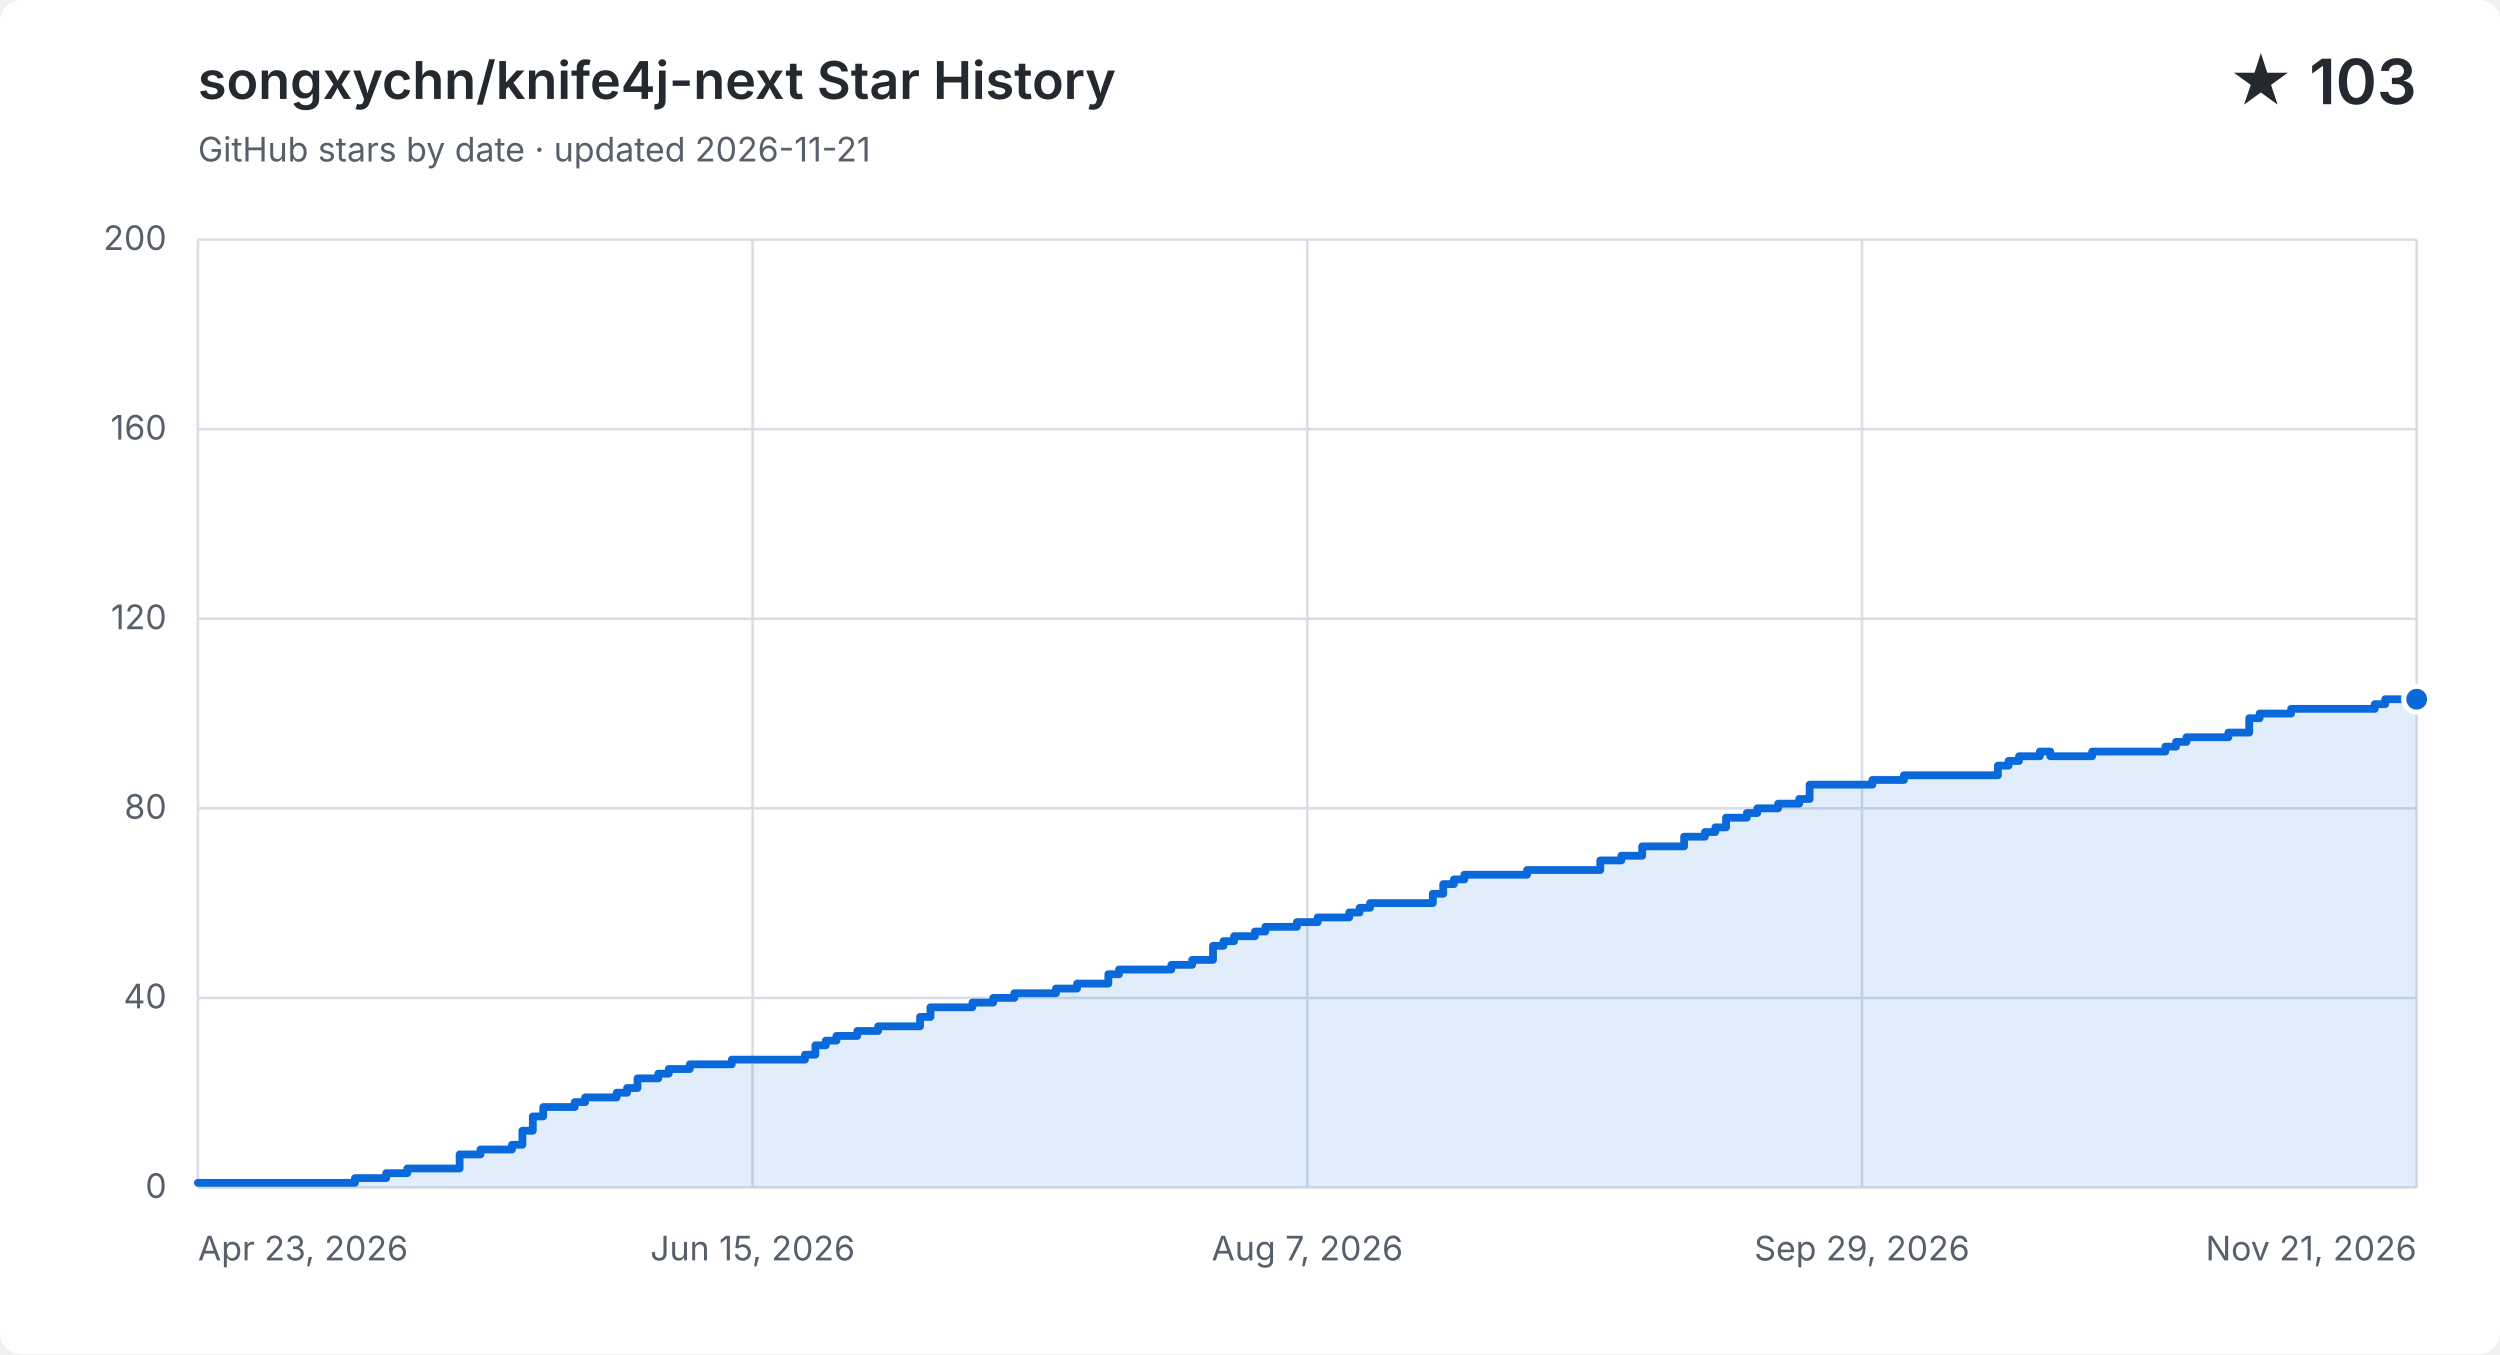
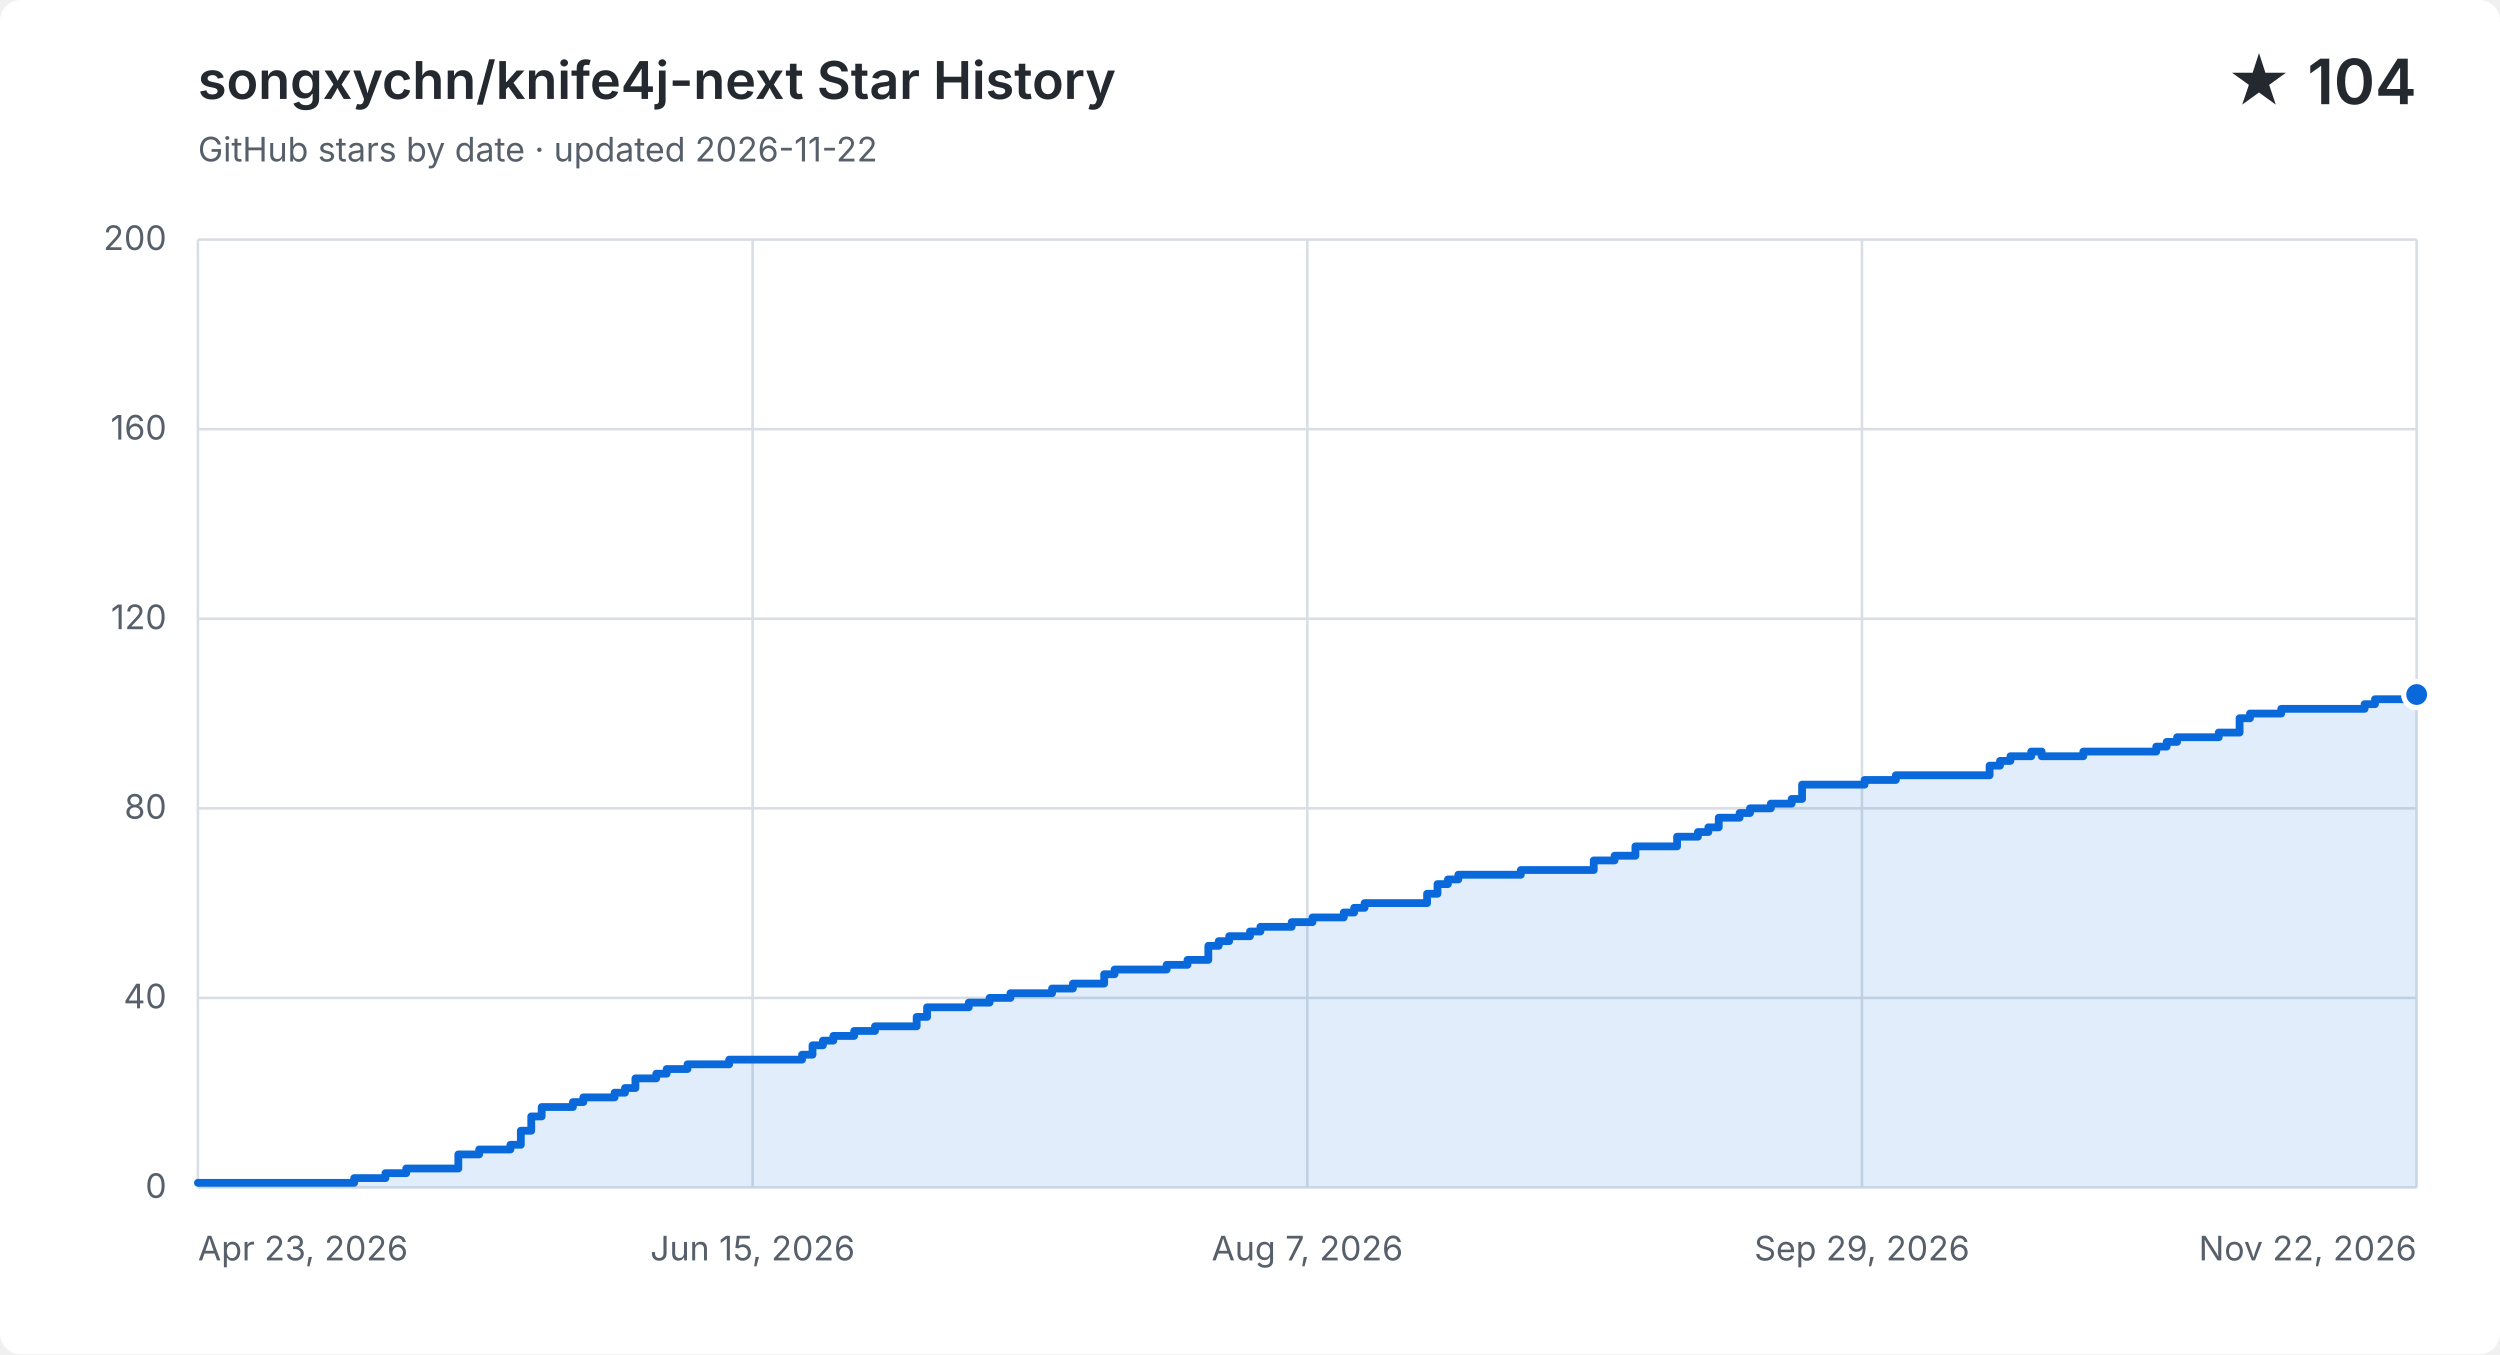
<svg xmlns="http://www.w3.org/2000/svg" width="960" height="520" viewBox="0 0 960 520" role="img" aria-labelledby="title description">
  <style>
    .background { fill: #ffffff; }
    .grid { fill: none; stroke: #d8dee4; stroke-width: 1; }
    .label, .subtitle { fill: #57606a; font: 13px -apple-system, BlinkMacSystemFont, "Segoe UI", sans-serif; }
    .heading, .value { fill: #24292f; font-family: -apple-system, BlinkMacSystemFont, "Segoe UI", sans-serif; }
    .heading { font-size: 20px; font-weight: 600; }
    .value { font-size: 24px; font-weight: 600; }
    .area { fill: #0969da; opacity: .12; }
    .line { fill: none; stroke: #0969da; stroke-linecap: round; stroke-linejoin: round; stroke-width: 3; }
    .point { fill: #0969da; stroke: #ffffff; stroke-width: 2; }
    @media (prefers-color-scheme: dark) {
      .background { fill: #0d1117; }
      .grid { stroke: #30363d; }
      .label, .subtitle { fill: #8b949e; }
      .heading, .value { fill: #f0f6fc; }
      .area { fill: #58a6ff; }
      .line { stroke: #58a6ff; }
      .point { fill: #58a6ff; stroke: #0d1117; }
    }
  </style>
  <rect class="background" width="960" height="520" rx="8" />
  <text class="heading" x="76" y="38">songxychn/knife4j-next Star History</text>
-   <text class="subtitle" x="76" y="62">GitHub stars by date · updated 2026-11-21</text>
-   <text class="value" x="928" y="40" text-anchor="end">★ 103</text>
+   <text class="subtitle" x="76" y="62">GitHub stars by date · updated 2026-11-22</text>
+   <text class="value" x="928" y="40" text-anchor="end">★ 104</text>
  <path class="grid" d="M 76 456.0 H 928" />
  <text class="label" x="64" y="460.0" text-anchor="end">0</text>
  <path class="grid" d="M 76 383.2 H 928" />
  <text class="label" x="64" y="387.2" text-anchor="end">40</text>
  <path class="grid" d="M 76 310.4 H 928" />
  <text class="label" x="64" y="314.4" text-anchor="end">80</text>
  <path class="grid" d="M 76 237.6 H 928" />
  <text class="label" x="64" y="241.6" text-anchor="end">120</text>
  <path class="grid" d="M 76 164.8 H 928" />
  <text class="label" x="64" y="168.8" text-anchor="end">160</text>
  <path class="grid" d="M 76 92.0 H 928" />
  <text class="label" x="64" y="96.0" text-anchor="end">200</text>
  <path class="grid" d="M 76.0 92 V 456" />
  <text class="label" x="76.0" y="484" text-anchor="start">Apr 23, 2026</text>
  <path class="grid" d="M 289.0 92 V 456" />
  <text class="label" x="289.0" y="484" text-anchor="middle">Jun 15, 2026</text>
  <path class="grid" d="M 502.0 92 V 456" />
  <text class="label" x="502.0" y="484" text-anchor="middle">Aug 7, 2026</text>
  <path class="grid" d="M 715.0 92 V 456" />
  <text class="label" x="715.0" y="484" text-anchor="middle">Sep 29, 2026</text>
  <path class="grid" d="M 928.0 92 V 456" />
-   <text class="label" x="928.0" y="484" text-anchor="end">Nov 21, 2026</text>
-   <path class="area" d="M 76.0 454.2 H 136.3 V 452.4 H 148.3 V 450.5 H 156.4 V 448.7 H 176.5 V 443.3 H 184.5 V 441.4 H 196.6 V 439.6 H 200.6 V 434.2 H 204.6 V 428.7 H 208.6 V 425.1 H 220.7 V 423.2 H 224.7 V 421.4 H 236.8 V 419.6 H 240.8 V 417.8 H 244.8 V 414.1 H 252.8 V 412.3 H 256.8 V 410.5 H 264.9 V 408.7 H 281.0 V 406.9 H 309.1 V 405.0 H 313.1 V 401.4 H 317.1 V 399.6 H 321.2 V 397.8 H 329.2 V 395.9 H 337.2 V 394.1 H 353.3 V 390.5 H 357.3 V 386.8 H 373.4 V 385.0 H 381.4 V 383.2 H 389.5 V 381.4 H 405.5 V 379.6 H 413.6 V 377.7 H 421.6 V 377.7 H 425.6 V 374.1 H 429.7 V 372.3 H 433.7 V 372.3 H 437.7 V 372.3 H 441.7 V 372.3 H 445.7 V 372.3 H 449.8 V 370.5 H 453.8 V 370.5 H 457.8 V 368.6 H 461.8 V 368.6 H 465.8 V 363.2 H 469.8 V 361.4 H 473.9 V 359.5 H 477.9 V 359.5 H 481.9 V 357.7 H 485.9 V 355.9 H 489.9 V 355.9 H 494.0 V 355.9 H 498.0 V 354.1 H 502.0 V 354.1 H 506.0 V 352.3 H 510.0 V 352.3 H 514.1 V 352.3 H 518.1 V 350.4 H 522.1 V 348.6 H 526.1 V 346.8 H 530.1 V 346.8 H 534.2 V 346.8 H 538.2 V 346.8 H 542.2 V 346.8 H 546.2 V 346.8 H 550.2 V 343.2 H 554.2 V 339.5 H 558.3 V 337.7 H 562.3 V 335.9 H 566.3 V 335.9 H 570.3 V 335.9 H 574.3 V 335.9 H 578.4 V 335.9 H 582.4 V 335.9 H 586.4 V 334.1 H 590.4 V 334.1 H 594.4 V 334.1 H 598.5 V 334.1 H 602.5 V 334.1 H 606.5 V 334.1 H 610.5 V 334.1 H 614.5 V 330.4 H 618.5 V 330.4 H 622.6 V 328.6 H 626.6 V 328.6 H 630.6 V 325.0 H 634.6 V 325.0 H 638.6 V 325.0 H 642.7 V 325.0 H 646.7 V 321.3 H 650.7 V 321.3 H 654.7 V 319.5 H 658.7 V 317.7 H 662.8 V 314.0 H 666.8 V 314.0 H 670.8 V 312.2 H 674.8 V 310.4 H 678.8 V 310.4 H 682.8 V 308.6 H 686.9 V 308.6 H 690.9 V 306.8 H 694.9 V 301.3 H 698.9 V 301.3 H 702.9 V 301.3 H 707.0 V 301.3 H 711.0 V 301.3 H 715.0 V 301.3 H 719.0 V 299.5 H 723.0 V 299.5 H 727.1 V 299.5 H 731.1 V 297.7 H 735.1 V 297.7 H 739.1 V 297.7 H 743.1 V 297.7 H 747.2 V 297.7 H 751.2 V 297.7 H 755.2 V 297.7 H 759.2 V 297.7 H 763.2 V 297.7 H 767.2 V 294.0 H 771.3 V 292.2 H 775.3 V 290.4 H 779.3 V 290.4 H 783.3 V 288.6 H 787.3 V 290.4 H 791.4 V 290.4 H 795.4 V 290.4 H 799.4 V 290.4 H 803.4 V 288.6 H 807.4 V 288.6 H 811.5 V 288.6 H 815.5 V 288.6 H 819.5 V 288.6 H 823.5 V 288.6 H 827.5 V 288.6 H 831.5 V 286.7 H 835.6 V 284.9 H 839.6 V 283.1 H 843.6 V 283.1 H 847.6 V 283.1 H 851.6 V 283.1 H 855.7 V 281.3 H 859.7 V 281.3 H 863.7 V 275.8 H 867.7 V 274.0 H 871.7 V 274.0 H 875.8 V 274.0 H 879.8 V 272.2 H 883.8 V 272.2 H 887.8 V 272.2 H 891.8 V 272.2 H 895.8 V 272.2 H 899.9 V 272.2 H 903.9 V 272.2 H 907.9 V 272.2 H 911.9 V 270.4 H 915.9 V 268.5 H 920.0 V 268.5 H 924.0 V 268.5 H 928.0 V 268.5 V 456 H 76.0 Z" />
-   <path class="line" d="M 76.0 454.2 H 136.3 V 452.4 H 148.3 V 450.5 H 156.4 V 448.7 H 176.5 V 443.3 H 184.5 V 441.4 H 196.6 V 439.6 H 200.6 V 434.2 H 204.6 V 428.7 H 208.6 V 425.1 H 220.7 V 423.2 H 224.7 V 421.4 H 236.8 V 419.6 H 240.8 V 417.8 H 244.8 V 414.1 H 252.8 V 412.3 H 256.8 V 410.5 H 264.9 V 408.7 H 281.0 V 406.9 H 309.1 V 405.0 H 313.1 V 401.4 H 317.1 V 399.6 H 321.2 V 397.8 H 329.2 V 395.9 H 337.2 V 394.1 H 353.3 V 390.5 H 357.3 V 386.8 H 373.4 V 385.0 H 381.4 V 383.2 H 389.5 V 381.4 H 405.5 V 379.6 H 413.6 V 377.7 H 421.6 V 377.7 H 425.6 V 374.1 H 429.7 V 372.3 H 433.7 V 372.3 H 437.7 V 372.3 H 441.7 V 372.3 H 445.7 V 372.3 H 449.8 V 370.5 H 453.8 V 370.5 H 457.8 V 368.6 H 461.8 V 368.6 H 465.8 V 363.2 H 469.8 V 361.4 H 473.9 V 359.5 H 477.9 V 359.5 H 481.9 V 357.7 H 485.9 V 355.9 H 489.9 V 355.9 H 494.0 V 355.9 H 498.0 V 354.1 H 502.0 V 354.1 H 506.0 V 352.3 H 510.0 V 352.3 H 514.1 V 352.3 H 518.1 V 350.4 H 522.1 V 348.6 H 526.1 V 346.8 H 530.1 V 346.8 H 534.2 V 346.8 H 538.2 V 346.8 H 542.2 V 346.8 H 546.2 V 346.8 H 550.2 V 343.2 H 554.2 V 339.5 H 558.3 V 337.7 H 562.3 V 335.9 H 566.3 V 335.9 H 570.3 V 335.9 H 574.3 V 335.9 H 578.4 V 335.9 H 582.4 V 335.9 H 586.4 V 334.1 H 590.4 V 334.1 H 594.4 V 334.1 H 598.5 V 334.1 H 602.5 V 334.1 H 606.5 V 334.1 H 610.5 V 334.1 H 614.5 V 330.4 H 618.5 V 330.4 H 622.6 V 328.6 H 626.6 V 328.6 H 630.6 V 325.0 H 634.6 V 325.0 H 638.6 V 325.0 H 642.7 V 325.0 H 646.7 V 321.3 H 650.7 V 321.3 H 654.7 V 319.5 H 658.7 V 317.7 H 662.8 V 314.0 H 666.8 V 314.0 H 670.8 V 312.2 H 674.8 V 310.4 H 678.8 V 310.4 H 682.8 V 308.6 H 686.9 V 308.6 H 690.9 V 306.8 H 694.9 V 301.3 H 698.9 V 301.3 H 702.9 V 301.3 H 707.0 V 301.3 H 711.0 V 301.3 H 715.0 V 301.3 H 719.0 V 299.5 H 723.0 V 299.5 H 727.1 V 299.5 H 731.1 V 297.7 H 735.1 V 297.7 H 739.1 V 297.7 H 743.1 V 297.7 H 747.2 V 297.7 H 751.2 V 297.7 H 755.2 V 297.7 H 759.2 V 297.7 H 763.2 V 297.7 H 767.2 V 294.0 H 771.3 V 292.2 H 775.3 V 290.4 H 779.3 V 290.4 H 783.3 V 288.6 H 787.3 V 290.4 H 791.4 V 290.4 H 795.4 V 290.4 H 799.4 V 290.4 H 803.4 V 288.6 H 807.4 V 288.6 H 811.5 V 288.6 H 815.5 V 288.6 H 819.5 V 288.6 H 823.5 V 288.6 H 827.5 V 288.6 H 831.5 V 286.7 H 835.6 V 284.9 H 839.6 V 283.1 H 843.6 V 283.1 H 847.6 V 283.1 H 851.6 V 283.1 H 855.7 V 281.3 H 859.7 V 281.3 H 863.7 V 275.8 H 867.7 V 274.0 H 871.7 V 274.0 H 875.8 V 274.0 H 879.8 V 272.2 H 883.8 V 272.2 H 887.8 V 272.2 H 891.8 V 272.2 H 895.8 V 272.2 H 899.9 V 272.2 H 903.9 V 272.2 H 907.9 V 272.2 H 911.9 V 270.4 H 915.9 V 268.5 H 920.0 V 268.5 H 924.0 V 268.5 H 928.0 V 268.5" />
-   <circle class="point" cx="928.0" cy="268.5" r="5" />
+   <text class="label" x="928.0" y="484" text-anchor="end">Nov 22, 2026</text>
+   <path class="area" d="M 76.0 454.2 H 136.0 V 452.4 H 148.0 V 450.5 H 156.0 V 448.7 H 176.0 V 443.3 H 184.0 V 441.4 H 196.0 V 439.6 H 200.0 V 434.2 H 204.0 V 428.7 H 208.0 V 425.1 H 220.0 V 423.2 H 224.0 V 421.4 H 236.0 V 419.6 H 240.0 V 417.8 H 244.0 V 414.1 H 252.0 V 412.3 H 256.0 V 410.5 H 264.0 V 408.7 H 280.0 V 406.9 H 308.0 V 405.0 H 312.0 V 401.4 H 316.0 V 399.6 H 320.0 V 397.8 H 328.0 V 395.9 H 336.0 V 394.1 H 352.0 V 390.5 H 356.0 V 386.8 H 372.0 V 385.0 H 380.0 V 383.2 H 388.0 V 381.4 H 404.0 V 379.6 H 412.0 V 377.7 H 420.0 V 377.7 H 424.0 V 374.1 H 428.0 V 372.3 H 432.0 V 372.3 H 436.0 V 372.3 H 440.0 V 372.3 H 444.0 V 372.3 H 448.0 V 370.5 H 452.0 V 370.5 H 456.0 V 368.6 H 460.0 V 368.6 H 464.0 V 363.2 H 468.0 V 361.4 H 472.0 V 359.5 H 476.0 V 359.5 H 480.0 V 357.7 H 484.0 V 355.9 H 488.0 V 355.9 H 492.0 V 355.9 H 496.0 V 354.1 H 500.0 V 354.1 H 504.0 V 352.3 H 508.0 V 352.3 H 512.0 V 352.3 H 516.0 V 350.4 H 520.0 V 348.6 H 524.0 V 346.8 H 528.0 V 346.8 H 532.0 V 346.8 H 536.0 V 346.8 H 540.0 V 346.8 H 544.0 V 346.8 H 548.0 V 343.2 H 552.0 V 339.5 H 556.0 V 337.7 H 560.0 V 335.9 H 564.0 V 335.9 H 568.0 V 335.9 H 572.0 V 335.9 H 576.0 V 335.9 H 580.0 V 335.9 H 584.0 V 334.1 H 588.0 V 334.1 H 592.0 V 334.1 H 596.0 V 334.1 H 600.0 V 334.1 H 604.0 V 334.1 H 608.0 V 334.1 H 612.0 V 330.4 H 616.0 V 330.4 H 620.0 V 328.6 H 624.0 V 328.6 H 628.0 V 325.0 H 632.0 V 325.0 H 636.0 V 325.0 H 640.0 V 325.0 H 644.0 V 321.3 H 648.0 V 321.3 H 652.0 V 319.5 H 656.0 V 317.7 H 660.0 V 314.0 H 664.0 V 314.0 H 668.0 V 312.2 H 672.0 V 310.4 H 676.0 V 310.4 H 680.0 V 308.6 H 684.0 V 308.6 H 688.0 V 306.8 H 692.0 V 301.3 H 696.0 V 301.3 H 700.0 V 301.3 H 704.0 V 301.3 H 708.0 V 301.3 H 712.0 V 301.3 H 716.0 V 299.5 H 720.0 V 299.5 H 724.0 V 299.5 H 728.0 V 297.7 H 732.0 V 297.7 H 736.0 V 297.7 H 740.0 V 297.7 H 744.0 V 297.7 H 748.0 V 297.7 H 752.0 V 297.7 H 756.0 V 297.7 H 760.0 V 297.7 H 764.0 V 294.0 H 768.0 V 292.2 H 772.0 V 290.4 H 776.0 V 290.4 H 780.0 V 288.6 H 784.0 V 290.4 H 788.0 V 290.4 H 792.0 V 290.4 H 796.0 V 290.4 H 800.0 V 288.6 H 804.0 V 288.6 H 808.0 V 288.6 H 812.0 V 288.6 H 816.0 V 288.6 H 820.0 V 288.6 H 824.0 V 288.6 H 828.0 V 286.7 H 832.0 V 284.9 H 836.0 V 283.1 H 840.0 V 283.1 H 844.0 V 283.1 H 848.0 V 283.1 H 852.0 V 281.3 H 856.0 V 281.3 H 860.0 V 275.8 H 864.0 V 274.0 H 868.0 V 274.0 H 872.0 V 274.0 H 876.0 V 272.2 H 880.0 V 272.2 H 884.0 V 272.2 H 888.0 V 272.2 H 892.0 V 272.2 H 896.0 V 272.2 H 900.0 V 272.2 H 904.0 V 272.2 H 908.0 V 270.4 H 912.0 V 268.5 H 916.0 V 268.5 H 920.0 V 268.5 H 924.0 V 268.5 H 928.0 V 266.7 V 456 H 76.0 Z" />
+   <path class="line" d="M 76.0 454.2 H 136.0 V 452.4 H 148.0 V 450.5 H 156.0 V 448.7 H 176.0 V 443.3 H 184.0 V 441.4 H 196.0 V 439.6 H 200.0 V 434.2 H 204.0 V 428.7 H 208.0 V 425.1 H 220.0 V 423.2 H 224.0 V 421.4 H 236.0 V 419.6 H 240.0 V 417.8 H 244.0 V 414.1 H 252.0 V 412.3 H 256.0 V 410.5 H 264.0 V 408.7 H 280.0 V 406.9 H 308.0 V 405.0 H 312.0 V 401.4 H 316.0 V 399.6 H 320.0 V 397.8 H 328.0 V 395.9 H 336.0 V 394.1 H 352.0 V 390.5 H 356.0 V 386.8 H 372.0 V 385.0 H 380.0 V 383.2 H 388.0 V 381.4 H 404.0 V 379.6 H 412.0 V 377.7 H 420.0 V 377.7 H 424.0 V 374.1 H 428.0 V 372.3 H 432.0 V 372.3 H 436.0 V 372.3 H 440.0 V 372.3 H 444.0 V 372.3 H 448.0 V 370.5 H 452.0 V 370.5 H 456.0 V 368.6 H 460.0 V 368.6 H 464.0 V 363.2 H 468.0 V 361.4 H 472.0 V 359.5 H 476.0 V 359.5 H 480.0 V 357.7 H 484.0 V 355.9 H 488.0 V 355.9 H 492.0 V 355.9 H 496.0 V 354.1 H 500.0 V 354.1 H 504.0 V 352.3 H 508.0 V 352.3 H 512.0 V 352.3 H 516.0 V 350.4 H 520.0 V 348.6 H 524.0 V 346.8 H 528.0 V 346.8 H 532.0 V 346.8 H 536.0 V 346.8 H 540.0 V 346.8 H 544.0 V 346.8 H 548.0 V 343.2 H 552.0 V 339.5 H 556.0 V 337.7 H 560.0 V 335.9 H 564.0 V 335.9 H 568.0 V 335.9 H 572.0 V 335.9 H 576.0 V 335.9 H 580.0 V 335.9 H 584.0 V 334.1 H 588.0 V 334.1 H 592.0 V 334.1 H 596.0 V 334.1 H 600.0 V 334.1 H 604.0 V 334.1 H 608.0 V 334.1 H 612.0 V 330.4 H 616.0 V 330.4 H 620.0 V 328.6 H 624.0 V 328.6 H 628.0 V 325.0 H 632.0 V 325.0 H 636.0 V 325.0 H 640.0 V 325.0 H 644.0 V 321.3 H 648.0 V 321.3 H 652.0 V 319.5 H 656.0 V 317.7 H 660.0 V 314.0 H 664.0 V 314.0 H 668.0 V 312.2 H 672.0 V 310.4 H 676.0 V 310.4 H 680.0 V 308.6 H 684.0 V 308.6 H 688.0 V 306.8 H 692.0 V 301.3 H 696.0 V 301.3 H 700.0 V 301.3 H 704.0 V 301.3 H 708.0 V 301.3 H 712.0 V 301.3 H 716.0 V 299.5 H 720.0 V 299.5 H 724.0 V 299.5 H 728.0 V 297.7 H 732.0 V 297.7 H 736.0 V 297.7 H 740.0 V 297.7 H 744.0 V 297.7 H 748.0 V 297.7 H 752.0 V 297.7 H 756.0 V 297.7 H 760.0 V 297.7 H 764.0 V 294.0 H 768.0 V 292.2 H 772.0 V 290.4 H 776.0 V 290.4 H 780.0 V 288.6 H 784.0 V 290.4 H 788.0 V 290.4 H 792.0 V 290.4 H 796.0 V 290.4 H 800.0 V 288.6 H 804.0 V 288.6 H 808.0 V 288.6 H 812.0 V 288.6 H 816.0 V 288.6 H 820.0 V 288.6 H 824.0 V 288.6 H 828.0 V 286.7 H 832.0 V 284.9 H 836.0 V 283.1 H 840.0 V 283.1 H 844.0 V 283.1 H 848.0 V 283.1 H 852.0 V 281.3 H 856.0 V 281.3 H 860.0 V 275.8 H 864.0 V 274.0 H 868.0 V 274.0 H 872.0 V 274.0 H 876.0 V 272.2 H 880.0 V 272.2 H 884.0 V 272.2 H 888.0 V 272.2 H 892.0 V 272.2 H 896.0 V 272.2 H 900.0 V 272.2 H 904.0 V 272.2 H 908.0 V 270.4 H 912.0 V 268.5 H 916.0 V 268.5 H 920.0 V 268.5 H 924.0 V 268.5 H 928.0 V 266.7" />
+   <circle class="point" cx="928.0" cy="266.7" r="5" />
</svg>
